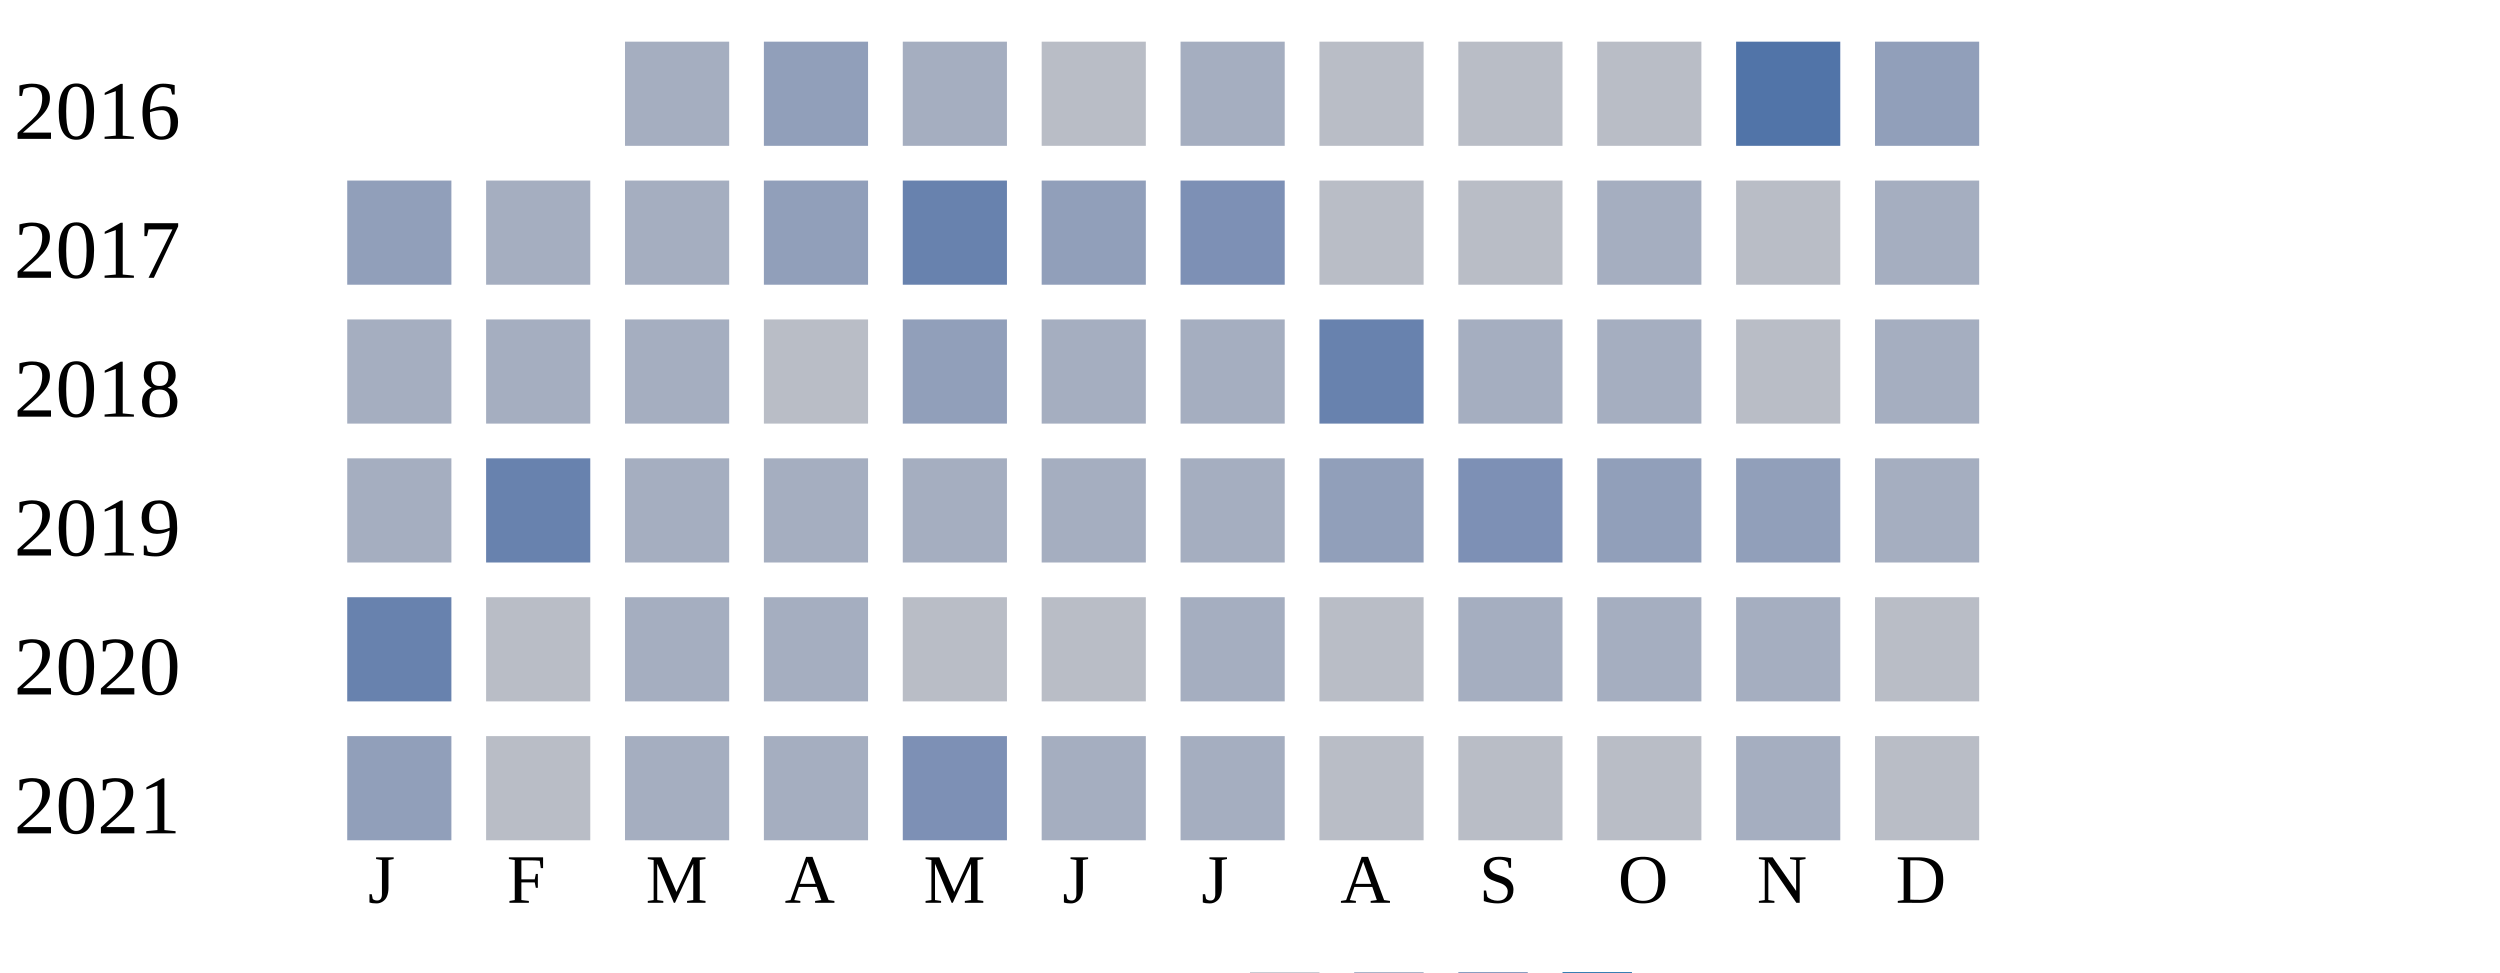
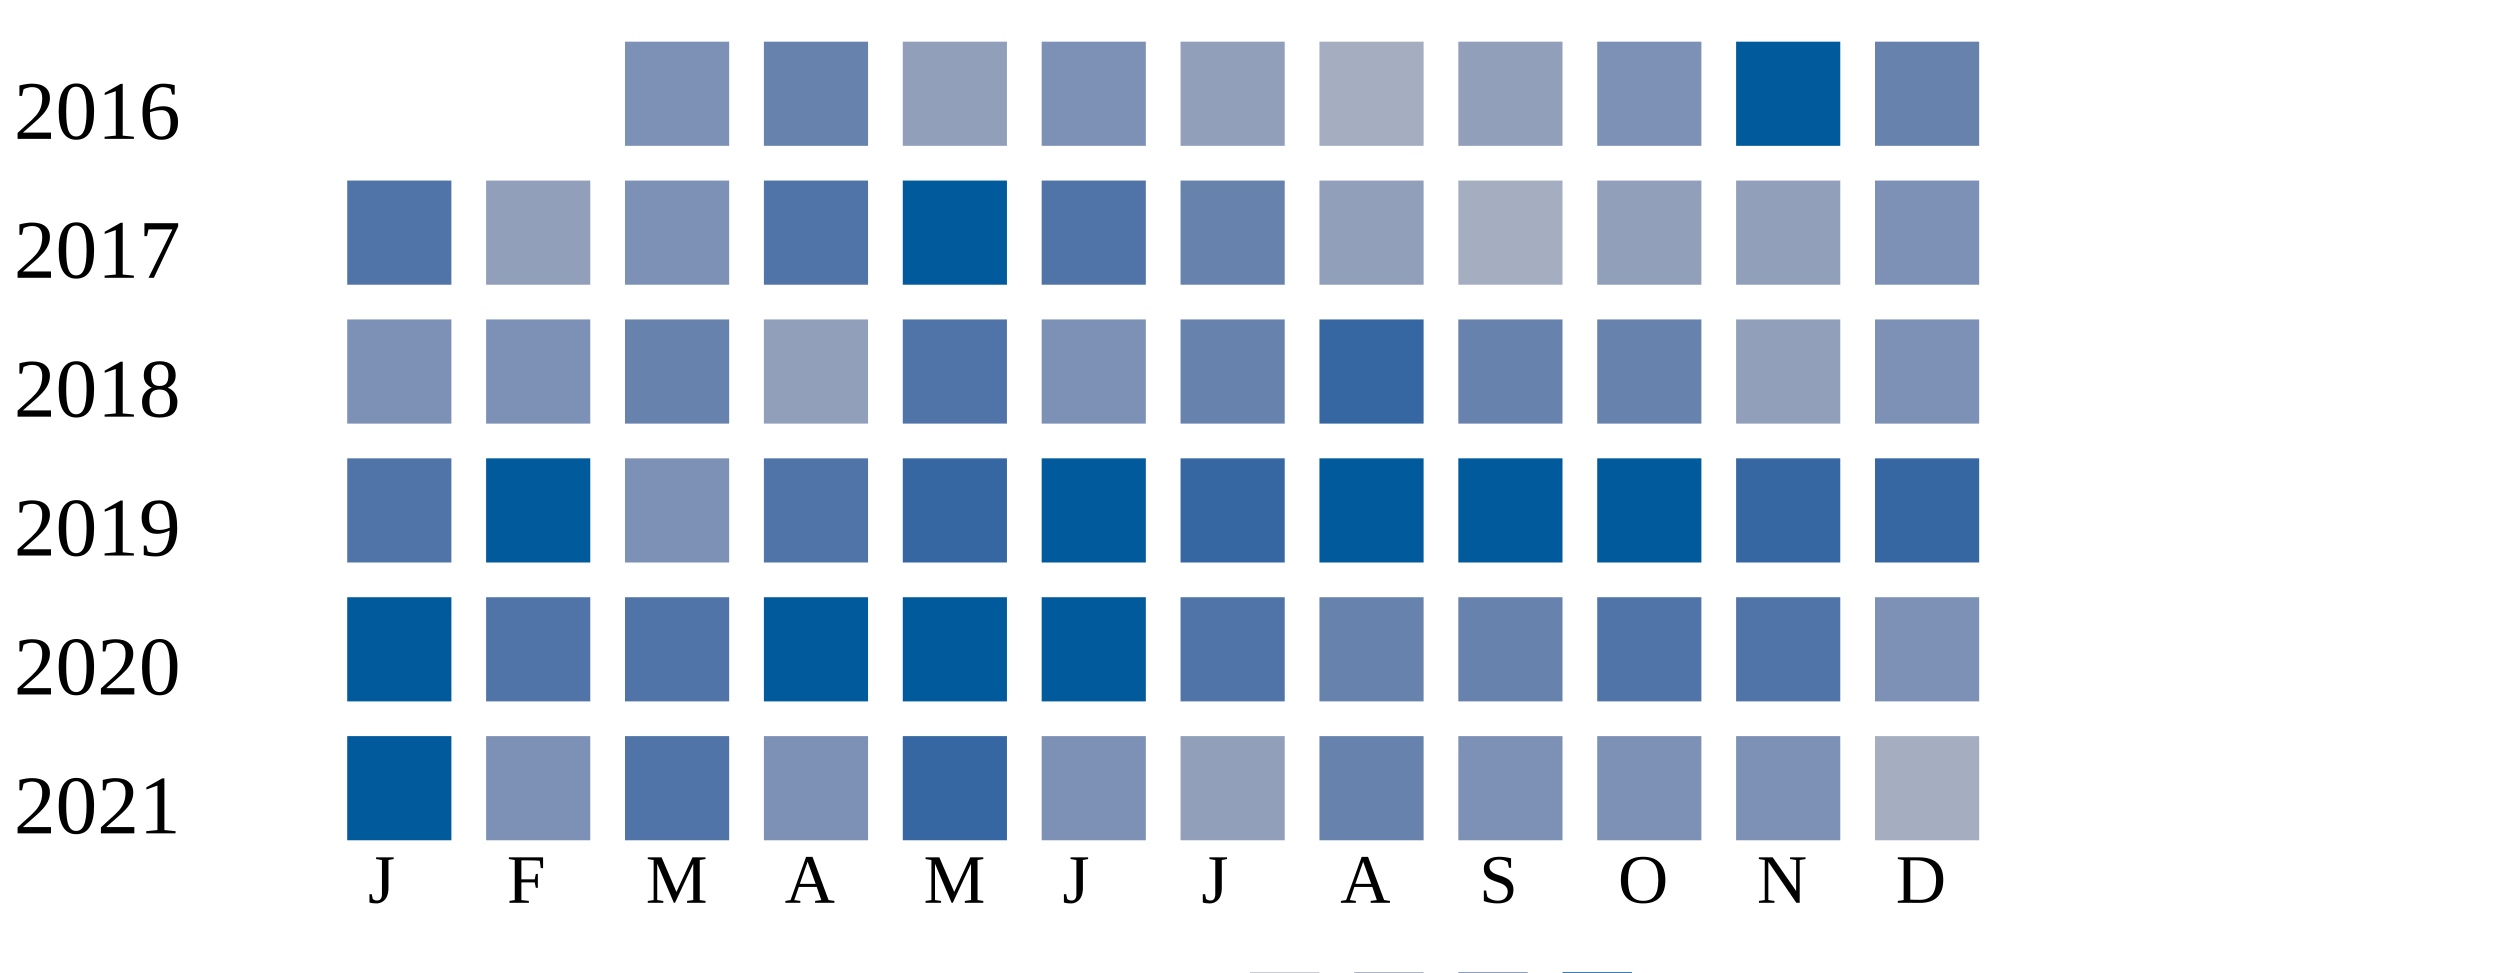
<svg xmlns="http://www.w3.org/2000/svg" width="360" height="140">
  <g transform="translate(0 0)">
    <text x="2" y="20">2016</text>
-     <rect x="90" y="6" width="15" height="15" fill="#a5aec0" />
-     <rect x="110" y="6" width="15" height="15" fill="#919fba" />
-     <rect x="130" y="6" width="15" height="15" fill="#a5aec0" />
-     <rect x="150" y="6" width="15" height="15" fill="#b9bdc6" />
-     <rect x="170" y="6" width="15" height="15" fill="#a5aec0" />
-     <rect x="190" y="6" width="15" height="15" fill="#b9bdc6" />
-     <rect x="210" y="6" width="15" height="15" fill="#b9bdc6" />
-     <rect x="230" y="6" width="15" height="15" fill="#b9bdc6" />
-     <rect x="250" y="6" width="15" height="15" fill="#5174a8" />
-     <rect x="270" y="6" width="15" height="15" fill="#919fba" />
+     <rect x="90" y="6" width="15" height="15" fill="#7d90b5" />
+     <rect x="110" y="6" width="15" height="15" fill="#6882ae" />
+     <rect x="130" y="6" width="15" height="15" fill="#919fba" />
+     <rect x="150" y="6" width="15" height="15" fill="#7d90b5" />
+     <rect x="170" y="6" width="15" height="15" fill="#919fba" />
+     <rect x="190" y="6" width="15" height="15" fill="#a5aec0" />
+     <rect x="210" y="6" width="15" height="15" fill="#919fba" />
+     <rect x="230" y="6" width="15" height="15" fill="#7d90b5" />
+     <rect x="250" y="6" width="15" height="15" fill="#005a9c" />
+     <rect x="270" y="6" width="15" height="15" fill="#6882ae" />
  </g>
  <g transform="translate(0 20)">
    <text x="2" y="20">2017</text>
-     <rect x="50" y="6" width="15" height="15" fill="#919fba" />
-     <rect x="70" y="6" width="15" height="15" fill="#a5aec0" />
-     <rect x="90" y="6" width="15" height="15" fill="#a5aec0" />
-     <rect x="110" y="6" width="15" height="15" fill="#919fba" />
-     <rect x="130" y="6" width="15" height="15" fill="#6882ae" />
-     <rect x="150" y="6" width="15" height="15" fill="#919fba" />
-     <rect x="170" y="6" width="15" height="15" fill="#7d90b5" />
-     <rect x="190" y="6" width="15" height="15" fill="#b9bdc6" />
-     <rect x="210" y="6" width="15" height="15" fill="#b9bdc6" />
-     <rect x="230" y="6" width="15" height="15" fill="#a5aec0" />
-     <rect x="250" y="6" width="15" height="15" fill="#b9bdc6" />
-     <rect x="270" y="6" width="15" height="15" fill="#a5aec0" />
+     <rect x="50" y="6" width="15" height="15" fill="#5174a8" />
+     <rect x="70" y="6" width="15" height="15" fill="#919fba" />
+     <rect x="90" y="6" width="15" height="15" fill="#7d90b5" />
+     <rect x="110" y="6" width="15" height="15" fill="#5174a8" />
+     <rect x="130" y="6" width="15" height="15" fill="#005a9c" />
+     <rect x="150" y="6" width="15" height="15" fill="#5174a8" />
+     <rect x="170" y="6" width="15" height="15" fill="#6882ae" />
+     <rect x="190" y="6" width="15" height="15" fill="#919fba" />
+     <rect x="210" y="6" width="15" height="15" fill="#a5aec0" />
+     <rect x="230" y="6" width="15" height="15" fill="#919fba" />
+     <rect x="250" y="6" width="15" height="15" fill="#919fba" />
+     <rect x="270" y="6" width="15" height="15" fill="#7d90b5" />
  </g>
  <g transform="translate(0 40)">
    <text x="2" y="20">2018</text>
-     <rect x="50" y="6" width="15" height="15" fill="#a5aec0" />
-     <rect x="70" y="6" width="15" height="15" fill="#a5aec0" />
-     <rect x="90" y="6" width="15" height="15" fill="#a5aec0" />
-     <rect x="110" y="6" width="15" height="15" fill="#b9bdc6" />
-     <rect x="130" y="6" width="15" height="15" fill="#919fba" />
-     <rect x="150" y="6" width="15" height="15" fill="#a5aec0" />
-     <rect x="170" y="6" width="15" height="15" fill="#a5aec0" />
-     <rect x="190" y="6" width="15" height="15" fill="#6882ae" />
-     <rect x="210" y="6" width="15" height="15" fill="#a5aec0" />
-     <rect x="230" y="6" width="15" height="15" fill="#a5aec0" />
-     <rect x="250" y="6" width="15" height="15" fill="#b9bdc6" />
-     <rect x="270" y="6" width="15" height="15" fill="#a5aec0" />
+     <rect x="50" y="6" width="15" height="15" fill="#7d90b5" />
+     <rect x="70" y="6" width="15" height="15" fill="#7d90b5" />
+     <rect x="90" y="6" width="15" height="15" fill="#6882ae" />
+     <rect x="110" y="6" width="15" height="15" fill="#919fba" />
+     <rect x="130" y="6" width="15" height="15" fill="#5174a8" />
+     <rect x="150" y="6" width="15" height="15" fill="#7d90b5" />
+     <rect x="170" y="6" width="15" height="15" fill="#6882ae" />
+     <rect x="190" y="6" width="15" height="15" fill="#3667a2" />
+     <rect x="210" y="6" width="15" height="15" fill="#6882ae" />
+     <rect x="230" y="6" width="15" height="15" fill="#6882ae" />
+     <rect x="250" y="6" width="15" height="15" fill="#919fba" />
+     <rect x="270" y="6" width="15" height="15" fill="#7d90b5" />
  </g>
  <g transform="translate(0 60)">
    <text x="2" y="20">2019</text>
-     <rect x="50" y="6" width="15" height="15" fill="#a5aec0" />
-     <rect x="70" y="6" width="15" height="15" fill="#6882ae" />
-     <rect x="90" y="6" width="15" height="15" fill="#a5aec0" />
-     <rect x="110" y="6" width="15" height="15" fill="#a5aec0" />
-     <rect x="130" y="6" width="15" height="15" fill="#a5aec0" />
-     <rect x="150" y="6" width="15" height="15" fill="#a5aec0" />
-     <rect x="170" y="6" width="15" height="15" fill="#a5aec0" />
-     <rect x="190" y="6" width="15" height="15" fill="#919fba" />
-     <rect x="210" y="6" width="15" height="15" fill="#7d90b5" />
-     <rect x="230" y="6" width="15" height="15" fill="#919fba" />
-     <rect x="250" y="6" width="15" height="15" fill="#919fba" />
-     <rect x="270" y="6" width="15" height="15" fill="#a5aec0" />
+     <rect x="50" y="6" width="15" height="15" fill="#5174a8" />
+     <rect x="70" y="6" width="15" height="15" fill="#005a9c" />
+     <rect x="90" y="6" width="15" height="15" fill="#7d90b5" />
+     <rect x="110" y="6" width="15" height="15" fill="#5174a8" />
+     <rect x="130" y="6" width="15" height="15" fill="#3667a2" />
+     <rect x="150" y="6" width="15" height="15" fill="#005a9c" />
+     <rect x="170" y="6" width="15" height="15" fill="#3667a2" />
+     <rect x="190" y="6" width="15" height="15" fill="#005a9c" />
+     <rect x="210" y="6" width="15" height="15" fill="#005a9c" />
+     <rect x="230" y="6" width="15" height="15" fill="#005a9c" />
+     <rect x="250" y="6" width="15" height="15" fill="#3667a2" />
+     <rect x="270" y="6" width="15" height="15" fill="#3667a2" />
  </g>
  <g transform="translate(0 80)">
    <text x="2" y="20">2020</text>
-     <rect x="50" y="6" width="15" height="15" fill="#6882ae" />
-     <rect x="70" y="6" width="15" height="15" fill="#b9bdc6" />
-     <rect x="90" y="6" width="15" height="15" fill="#a5aec0" />
-     <rect x="110" y="6" width="15" height="15" fill="#a5aec0" />
-     <rect x="130" y="6" width="15" height="15" fill="#b9bdc6" />
-     <rect x="150" y="6" width="15" height="15" fill="#b9bdc6" />
-     <rect x="170" y="6" width="15" height="15" fill="#a5aec0" />
-     <rect x="190" y="6" width="15" height="15" fill="#b9bdc6" />
-     <rect x="210" y="6" width="15" height="15" fill="#a5aec0" />
-     <rect x="230" y="6" width="15" height="15" fill="#a5aec0" />
-     <rect x="250" y="6" width="15" height="15" fill="#a5aec0" />
-     <rect x="270" y="6" width="15" height="15" fill="#b9bdc6" />
+     <rect x="50" y="6" width="15" height="15" fill="#005a9c" />
+     <rect x="70" y="6" width="15" height="15" fill="#5174a8" />
+     <rect x="90" y="6" width="15" height="15" fill="#5174a8" />
+     <rect x="110" y="6" width="15" height="15" fill="#005a9c" />
+     <rect x="130" y="6" width="15" height="15" fill="#005a9c" />
+     <rect x="150" y="6" width="15" height="15" fill="#005a9c" />
+     <rect x="170" y="6" width="15" height="15" fill="#5174a8" />
+     <rect x="190" y="6" width="15" height="15" fill="#6882ae" />
+     <rect x="210" y="6" width="15" height="15" fill="#6882ae" />
+     <rect x="230" y="6" width="15" height="15" fill="#5174a8" />
+     <rect x="250" y="6" width="15" height="15" fill="#5174a8" />
+     <rect x="270" y="6" width="15" height="15" fill="#7d90b5" />
  </g>
  <g transform="translate(0 100)">
    <text x="2" y="20">2021</text>
-     <rect x="50" y="6" width="15" height="15" fill="#919fba" />
-     <rect x="70" y="6" width="15" height="15" fill="#b9bdc6" />
-     <rect x="90" y="6" width="15" height="15" fill="#a5aec0" />
-     <rect x="110" y="6" width="15" height="15" fill="#a5aec0" />
-     <rect x="130" y="6" width="15" height="15" fill="#7d90b5" />
-     <rect x="150" y="6" width="15" height="15" fill="#a5aec0" />
-     <rect x="170" y="6" width="15" height="15" fill="#a5aec0" />
-     <rect x="190" y="6" width="15" height="15" fill="#b9bdc6" />
-     <rect x="210" y="6" width="15" height="15" fill="#b9bdc6" />
-     <rect x="230" y="6" width="15" height="15" fill="#b9bdc6" />
-     <rect x="250" y="6" width="15" height="15" fill="#a5aec0" />
-     <rect x="270" y="6" width="15" height="15" fill="#b9bdc6" />
+     <rect x="50" y="6" width="15" height="15" fill="#005a9c" />
+     <rect x="70" y="6" width="15" height="15" fill="#7d90b5" />
+     <rect x="90" y="6" width="15" height="15" fill="#5174a8" />
+     <rect x="110" y="6" width="15" height="15" fill="#7d90b5" />
+     <rect x="130" y="6" width="15" height="15" fill="#3667a2" />
+     <rect x="150" y="6" width="15" height="15" fill="#7d90b5" />
+     <rect x="170" y="6" width="15" height="15" fill="#919fba" />
+     <rect x="190" y="6" width="15" height="15" fill="#6882ae" />
+     <rect x="210" y="6" width="15" height="15" fill="#7d90b5" />
+     <rect x="230" y="6" width="15" height="15" fill="#7d90b5" />
+     <rect x="250" y="6" width="15" height="15" fill="#7d90b5" />
+     <rect x="270" y="6" width="15" height="15" fill="#a5aec0" />
  </g>
  <text style="font-size: 10px; text-align: center" x="53" y="130">J</text>
  <text style="font-size: 10px; text-align: center" x="73" y="130">F</text>
  <text style="font-size: 10px; text-align: center" x="93" y="130">M</text>
  <text style="font-size: 10px; text-align: center" x="113" y="130">A</text>
  <text style="font-size: 10px; text-align: center" x="133" y="130">M</text>
  <text style="font-size: 10px; text-align: center" x="153" y="130">J</text>
  <text style="font-size: 10px; text-align: center" x="173" y="130">J</text>
  <text style="font-size: 10px; text-align: center" x="193" y="130">A</text>
  <text style="font-size: 10px; text-align: center" x="213" y="130">S</text>
  <text style="font-size: 10px; text-align: center" x="233" y="130">O</text>
  <text style="font-size: 10px; text-align: center" x="253" y="130">N</text>
  <text style="font-size: 10px; text-align: center" x="273" y="130">D</text>
  <text style="font-size: 10px;" x="155" y="149">Less</text>
  <rect fill="#b9bdc6" width="10" height="10" x="180" y="140" />
  <rect fill="#919fba" width="10" height="10" x="195" y="140" />
  <rect fill="#6882ae" width="10" height="10" x="210" y="140" />
  <rect fill="#005a9c" width="10" height="10" x="225" y="140" />
  <text x="240" y="149" style="font-size: 10px;">More</text>
</svg>
